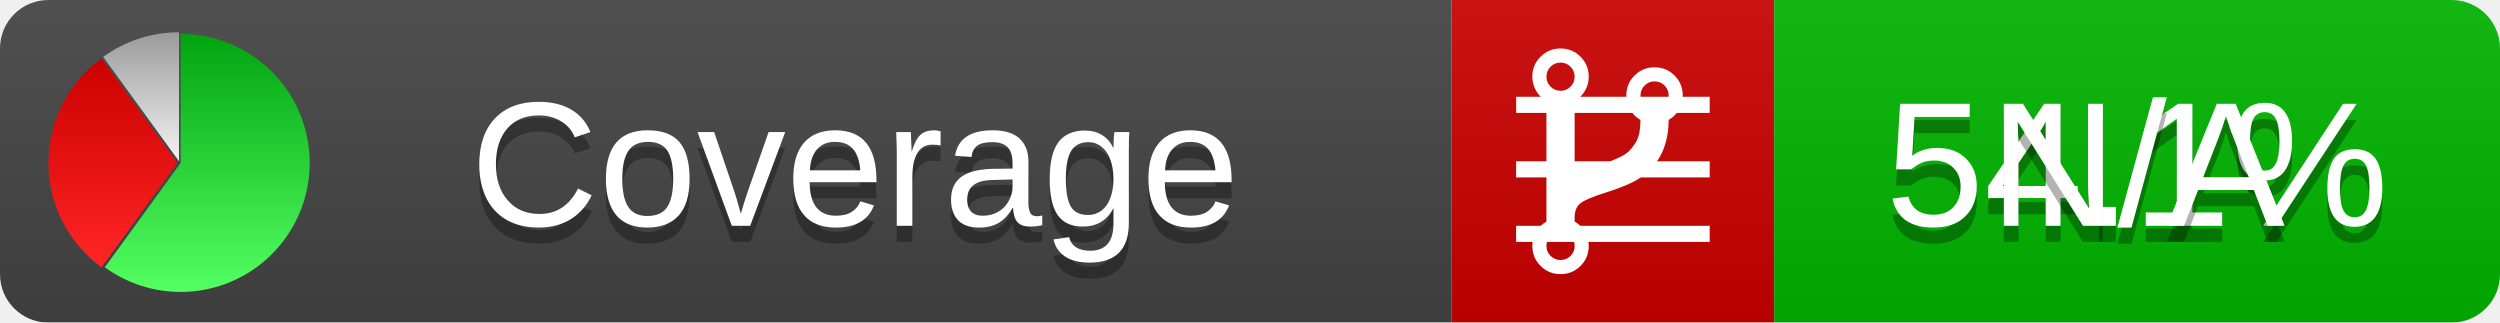
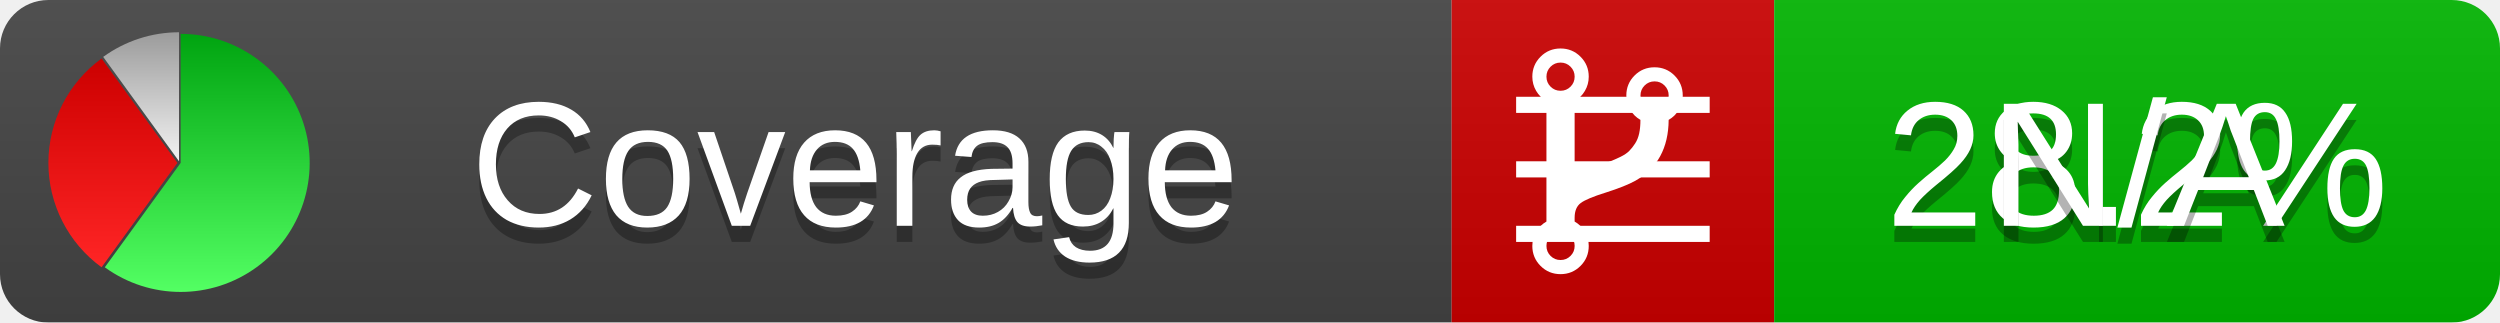
<svg xmlns="http://www.w3.org/2000/svg" xmlns:xlink="http://www.w3.org/1999/xlink" width="155" height="20">
  <style type="text/css">
          
            @keyframes fadeout {
              0 % { visibility: visible; opacity: 1; }
              40% { visibility: visible; opacity: 1; }
              50% { visibility: hidden; opacity: 0; }
              90% { visibility: hidden; opacity: 0; }
              100% { visibility: visible; opacity: 1; }
            }
            @keyframes fadein {
              0% { visibility: hidden; opacity: 0; }
              40% { visibility: hidden; opacity: 0; }
              50% { visibility: visible; opacity: 1; }
              90% { visibility: visible; opacity: 1; }
              100% { visibility: hidden; opacity: 0; }
            }
            .linecoverage {
                animation-duration: 10s;
                animation-name: fadeout;
                animation-iteration-count: infinite;
            }
            .branchcoverage {
                animation-duration: 10s;
                animation-name: fadein;
                animation-iteration-count: infinite;
            }
          
    </style>
  <defs>
    <linearGradient id="gradient" x2="0" y2="100%">
      <stop offset="0" stop-color="#bbb" stop-opacity=".1" />
      <stop offset="1" stop-opacity=".1" />
    </linearGradient>
    <linearGradient id="green" x2="0" y2="100%">
      <stop offset="0" stop-color="#00A410" />
      <stop offset="1" stop-color="#53FF63" />
    </linearGradient>
    <linearGradient id="red" x2="0" y2="100%">
      <stop offset="0" stop-color="#C00" />
      <stop offset="1" stop-color="#FF2525" />
    </linearGradient>
    <linearGradient id="gray" x2="0" y2="100%">
      <stop offset="0" stop-color="#9B9B9B" />
      <stop offset="1" stop-color="#F3F3F3" />
    </linearGradient>
    <mask id="mask">
      <rect width="155" height="20" rx="3" fill="#fff" />
    </mask>
    <g id="icon">
      <path style="fill:url(#green);" d="M205,202.5 l0,-200 a200,200 0 1,1 -117.558,361.803 z" />
      <path style="fill:url(#red);" d="M200,202.5 l-117.558,161.803 a200,200 0 0,1 0,-323.607 z" />
      <path style="fill:url(#gray);" d="M202.5,200 l-117.558,-161.803 a200,200 0 0,1 117.558,-38.196 z" />
    </g>
  </defs>
  <g mask="url(#mask)">
    <rect x="0" y="0" width="90" height="20" fill="#444" />
    <rect x="90" y="0" width="20" height="20" fill="#c00" />
    <rect x="110" y="0" width="45" height="20" fill="#00B600" />
    <rect x="0" y="0" width="155" height="20" fill="url(#gradient)" />
  </g>
  <g>
    <path class="linecoverage" stroke="#fff" d="M94 6.5 h12 M94 10.5 h12 M94 14.5 h12" />
    <path class="branchcoverage" fill="#fff" d="m 97.628,15.247 q 0,-0.364 -0.255,-0.619 -0.255,-0.255 -0.619,-0.255 -0.364,0 -0.619,0.255 -0.255,0.255 -0.255,0.619 0,0.364 0.255,0.619 0.255,0.255 0.619,0.255 0.364,0 0.619,-0.255 0.255,-0.255 0.255,-0.619 z m 0,-10.493 q 0,-0.364 -0.255,-0.619 -0.255,-0.255 -0.619,-0.255 -0.364,0 -0.619,0.255 -0.255,0.255 -0.255,0.619 0,0.364 0.255,0.619 0.255,0.255 0.619,0.255 0.364,0 0.619,-0.255 0.255,-0.255 0.255,-0.619 z m 5.83,1.166 q 0,-0.364 -0.255,-0.619 -0.255,-0.255 -0.619,-0.255 -0.364,0 -0.619,0.255 -0.255,0.255 -0.255,0.619 0,0.364 0.255,0.619 0.255,0.255 0.619,0.255 0.364,0 0.619,-0.255 0.255,-0.255 0.255,-0.619 z m 0.874,0 q 0,0.474 -0.237,0.879 -0.237,0.405 -0.638,0.633 -0.018,2.614 -2.059,3.771 -0.619,0.346 -1.849,0.738 -1.166,0.364 -1.544,0.647 -0.378,0.282 -0.378,0.911 l 0,0.237 q 0.401,0.228 0.638,0.633 0.237,0.405 0.237,0.879 0,0.729 -0.51,1.239 -0.51,0.51 -1.239,0.51 -0.729,0 -1.239,-0.51 -0.51,-0.51 -0.51,-1.239 0,-0.474 0.237,-0.879 0.237,-0.405 0.638,-0.633 l 0,-7.469 q -0.401,-0.228 -0.638,-0.633 -0.237,-0.405 -0.237,-0.879 0,-0.729 0.51,-1.239 0.51,-0.51 1.239,-0.51 0.729,0 1.239,0.51 0.51,0.51 0.51,1.239 0,0.474 -0.237,0.879 -0.237,0.405 -0.638,0.633 l 0,4.527 q 0.492,-0.237 1.403,-0.519 0.501,-0.155 0.797,-0.269 0.296,-0.114 0.642,-0.282 0.346,-0.169 0.537,-0.36 0.191,-0.191 0.369,-0.465 0.178,-0.273 0.255,-0.633 0.077,-0.36 0.077,-0.833 -0.401,-0.228 -0.638,-0.633 -0.237,-0.405 -0.237,-0.879 0,-0.729 0.51,-1.239 0.51,-0.51 1.239,-0.51 0.729,0 1.239,0.51 0.51,0.51 0.51,1.239 z" />
  </g>
  <g fill="#fff" text-anchor="middle" font-family="Verdana,Arial,Geneva,sans-serif" font-size="11">
    <a xlink:href="https://github.com/danielpalme/ReportGenerator" target="_top">
      <use xlink:href="#icon" transform="translate(3,2) scale(.04)" />
    </a>
    <text x="53" y="15" fill="#010101" fill-opacity=".3">Coverage</text>
    <text x="53" y="14" fill="#fff">Coverage</text>
-     <text class="linecoverage" x="132.5" y="15" fill="#010101" fill-opacity=".3">54.1%</text>
-     <text class="linecoverage" x="132.5" y="14">54.1%</text>
+     <text class="linecoverage" x="132.5" y="15" fill="#010101" fill-opacity=".3">28.2%</text>
+     <text class="linecoverage" x="132.5" y="14">28.2%</text>
    <text class="branchcoverage" x="132.5" y="15" fill="#010101" fill-opacity=".3">N/A</text>
    <text class="branchcoverage" x="132.5" y="14">N/A</text>
  </g>
  <g>
    <rect class="linecoverage" x="90" y="0" width="65" height="20" fill-opacity="0" />
    <rect class="branchcoverage" x="90" y="0" width="65" height="20" fill-opacity="0" />
  </g>
</svg>
